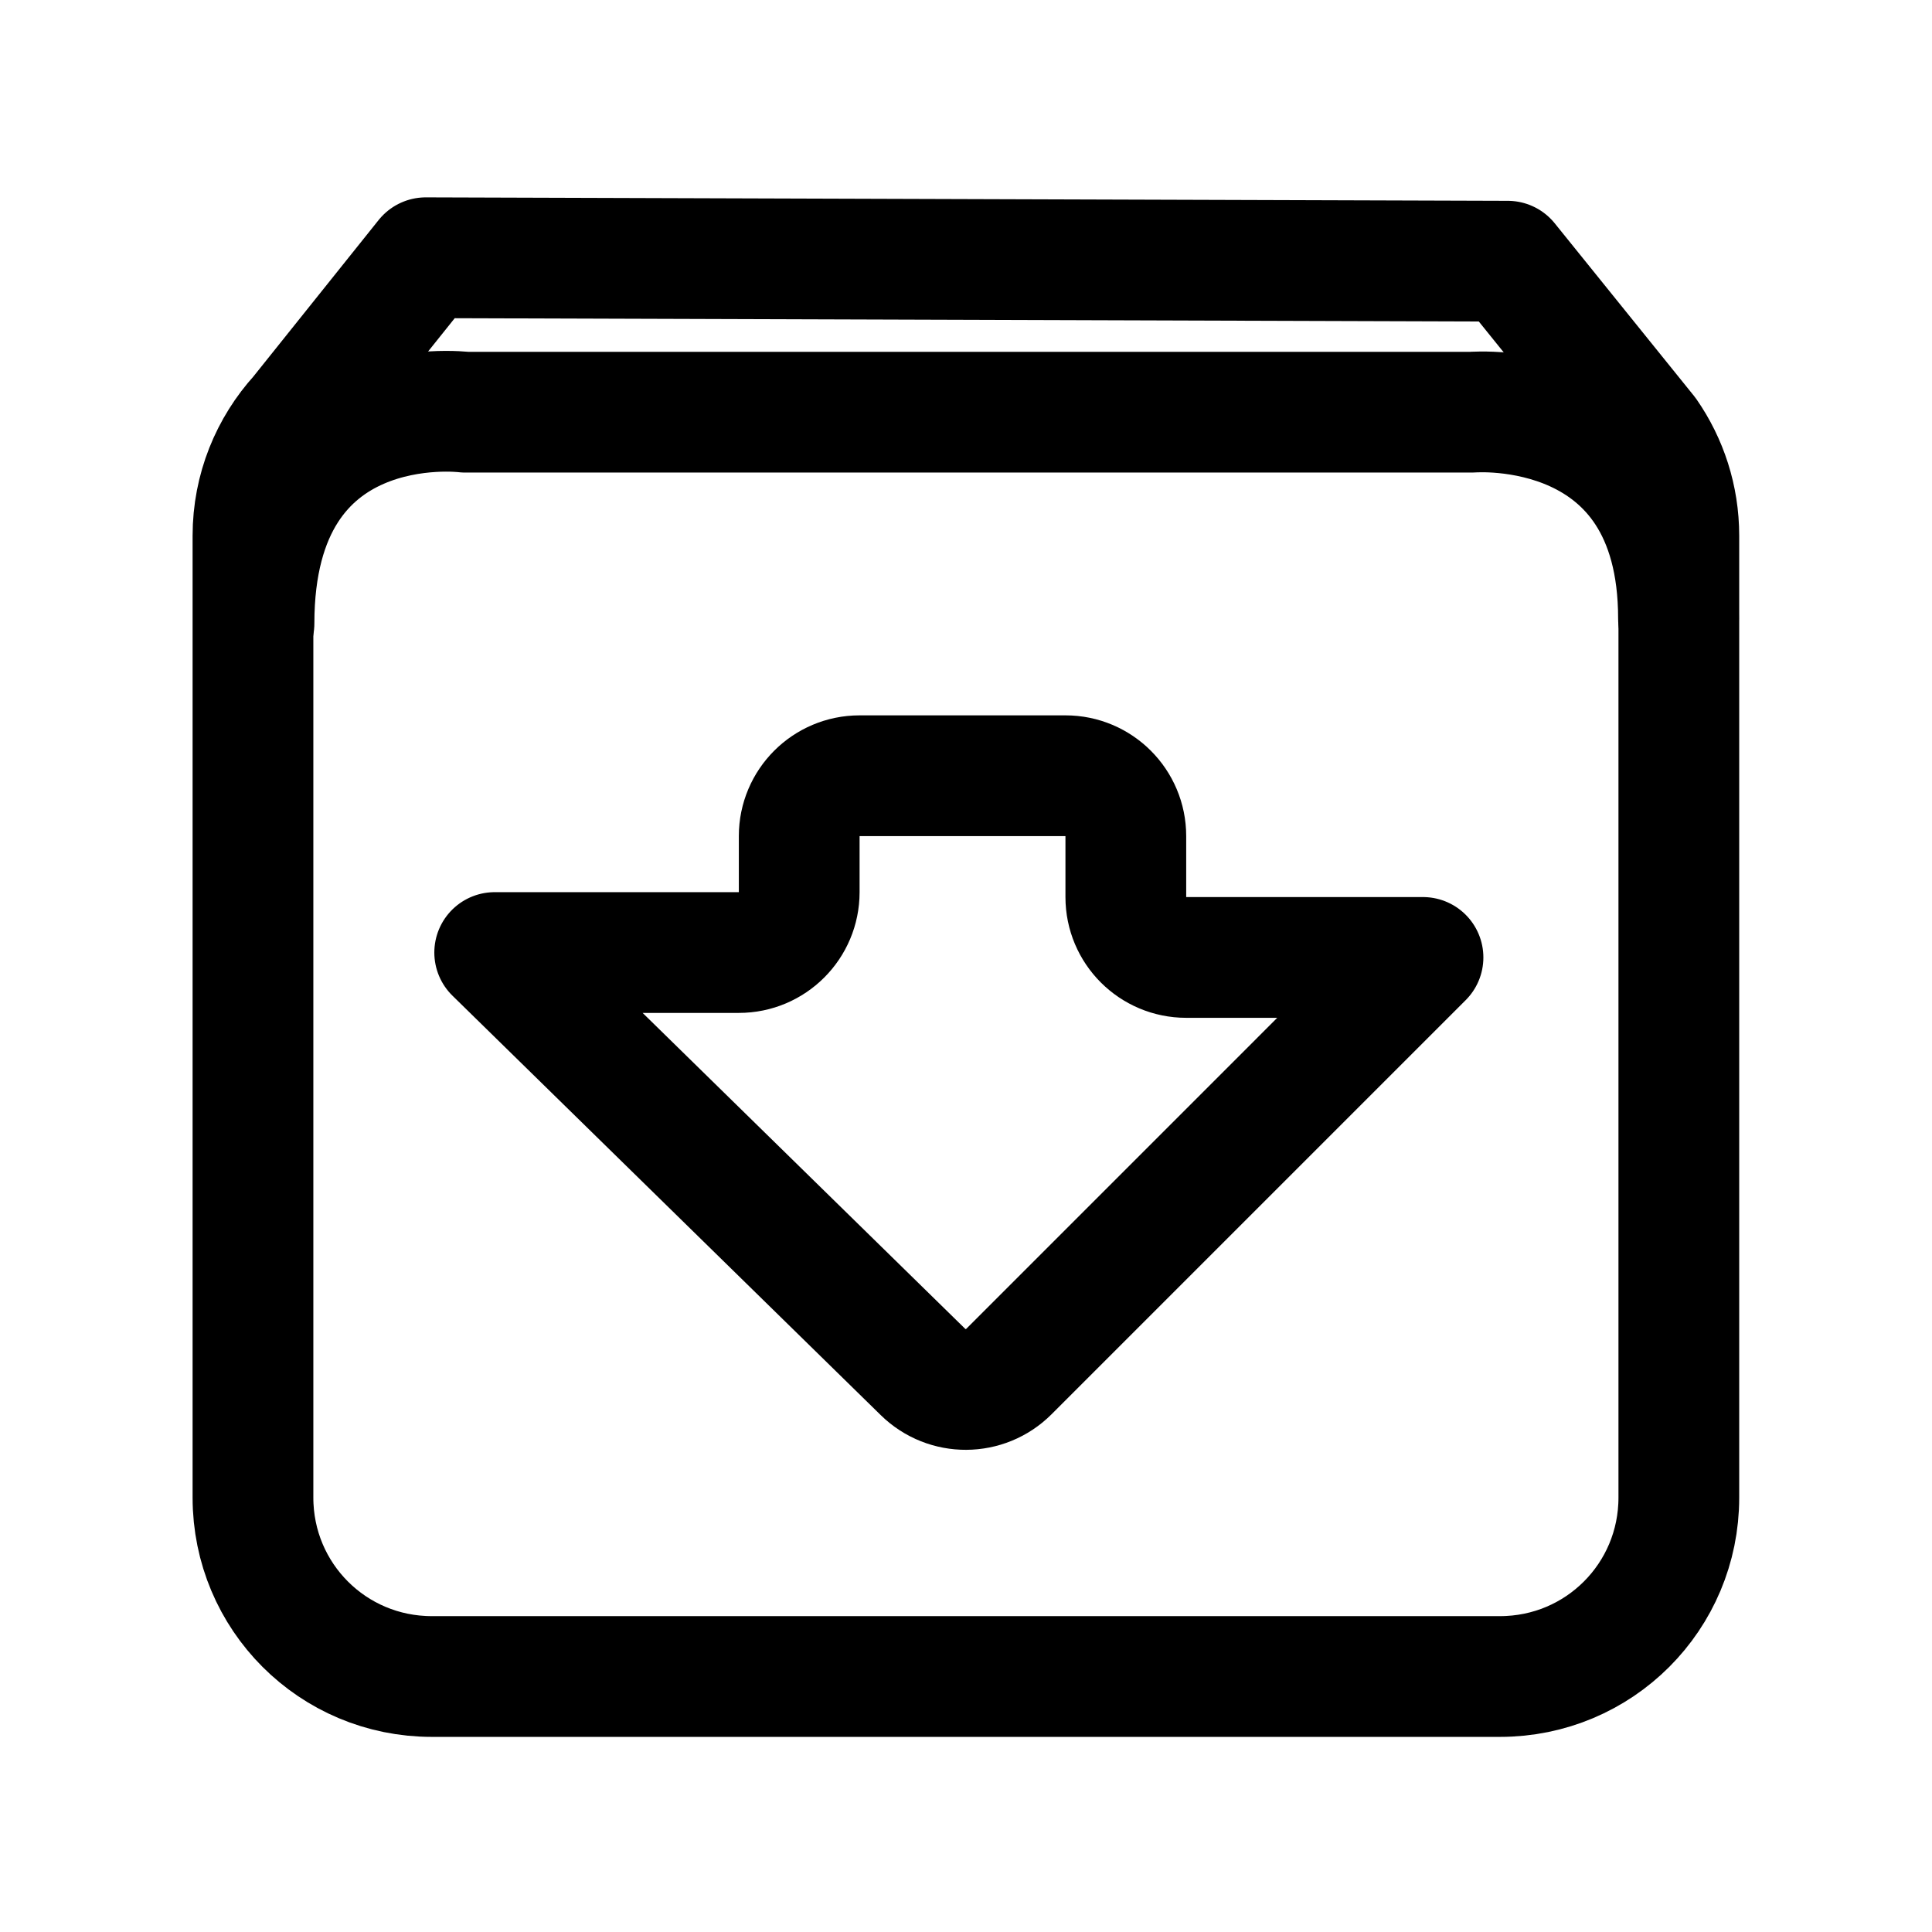
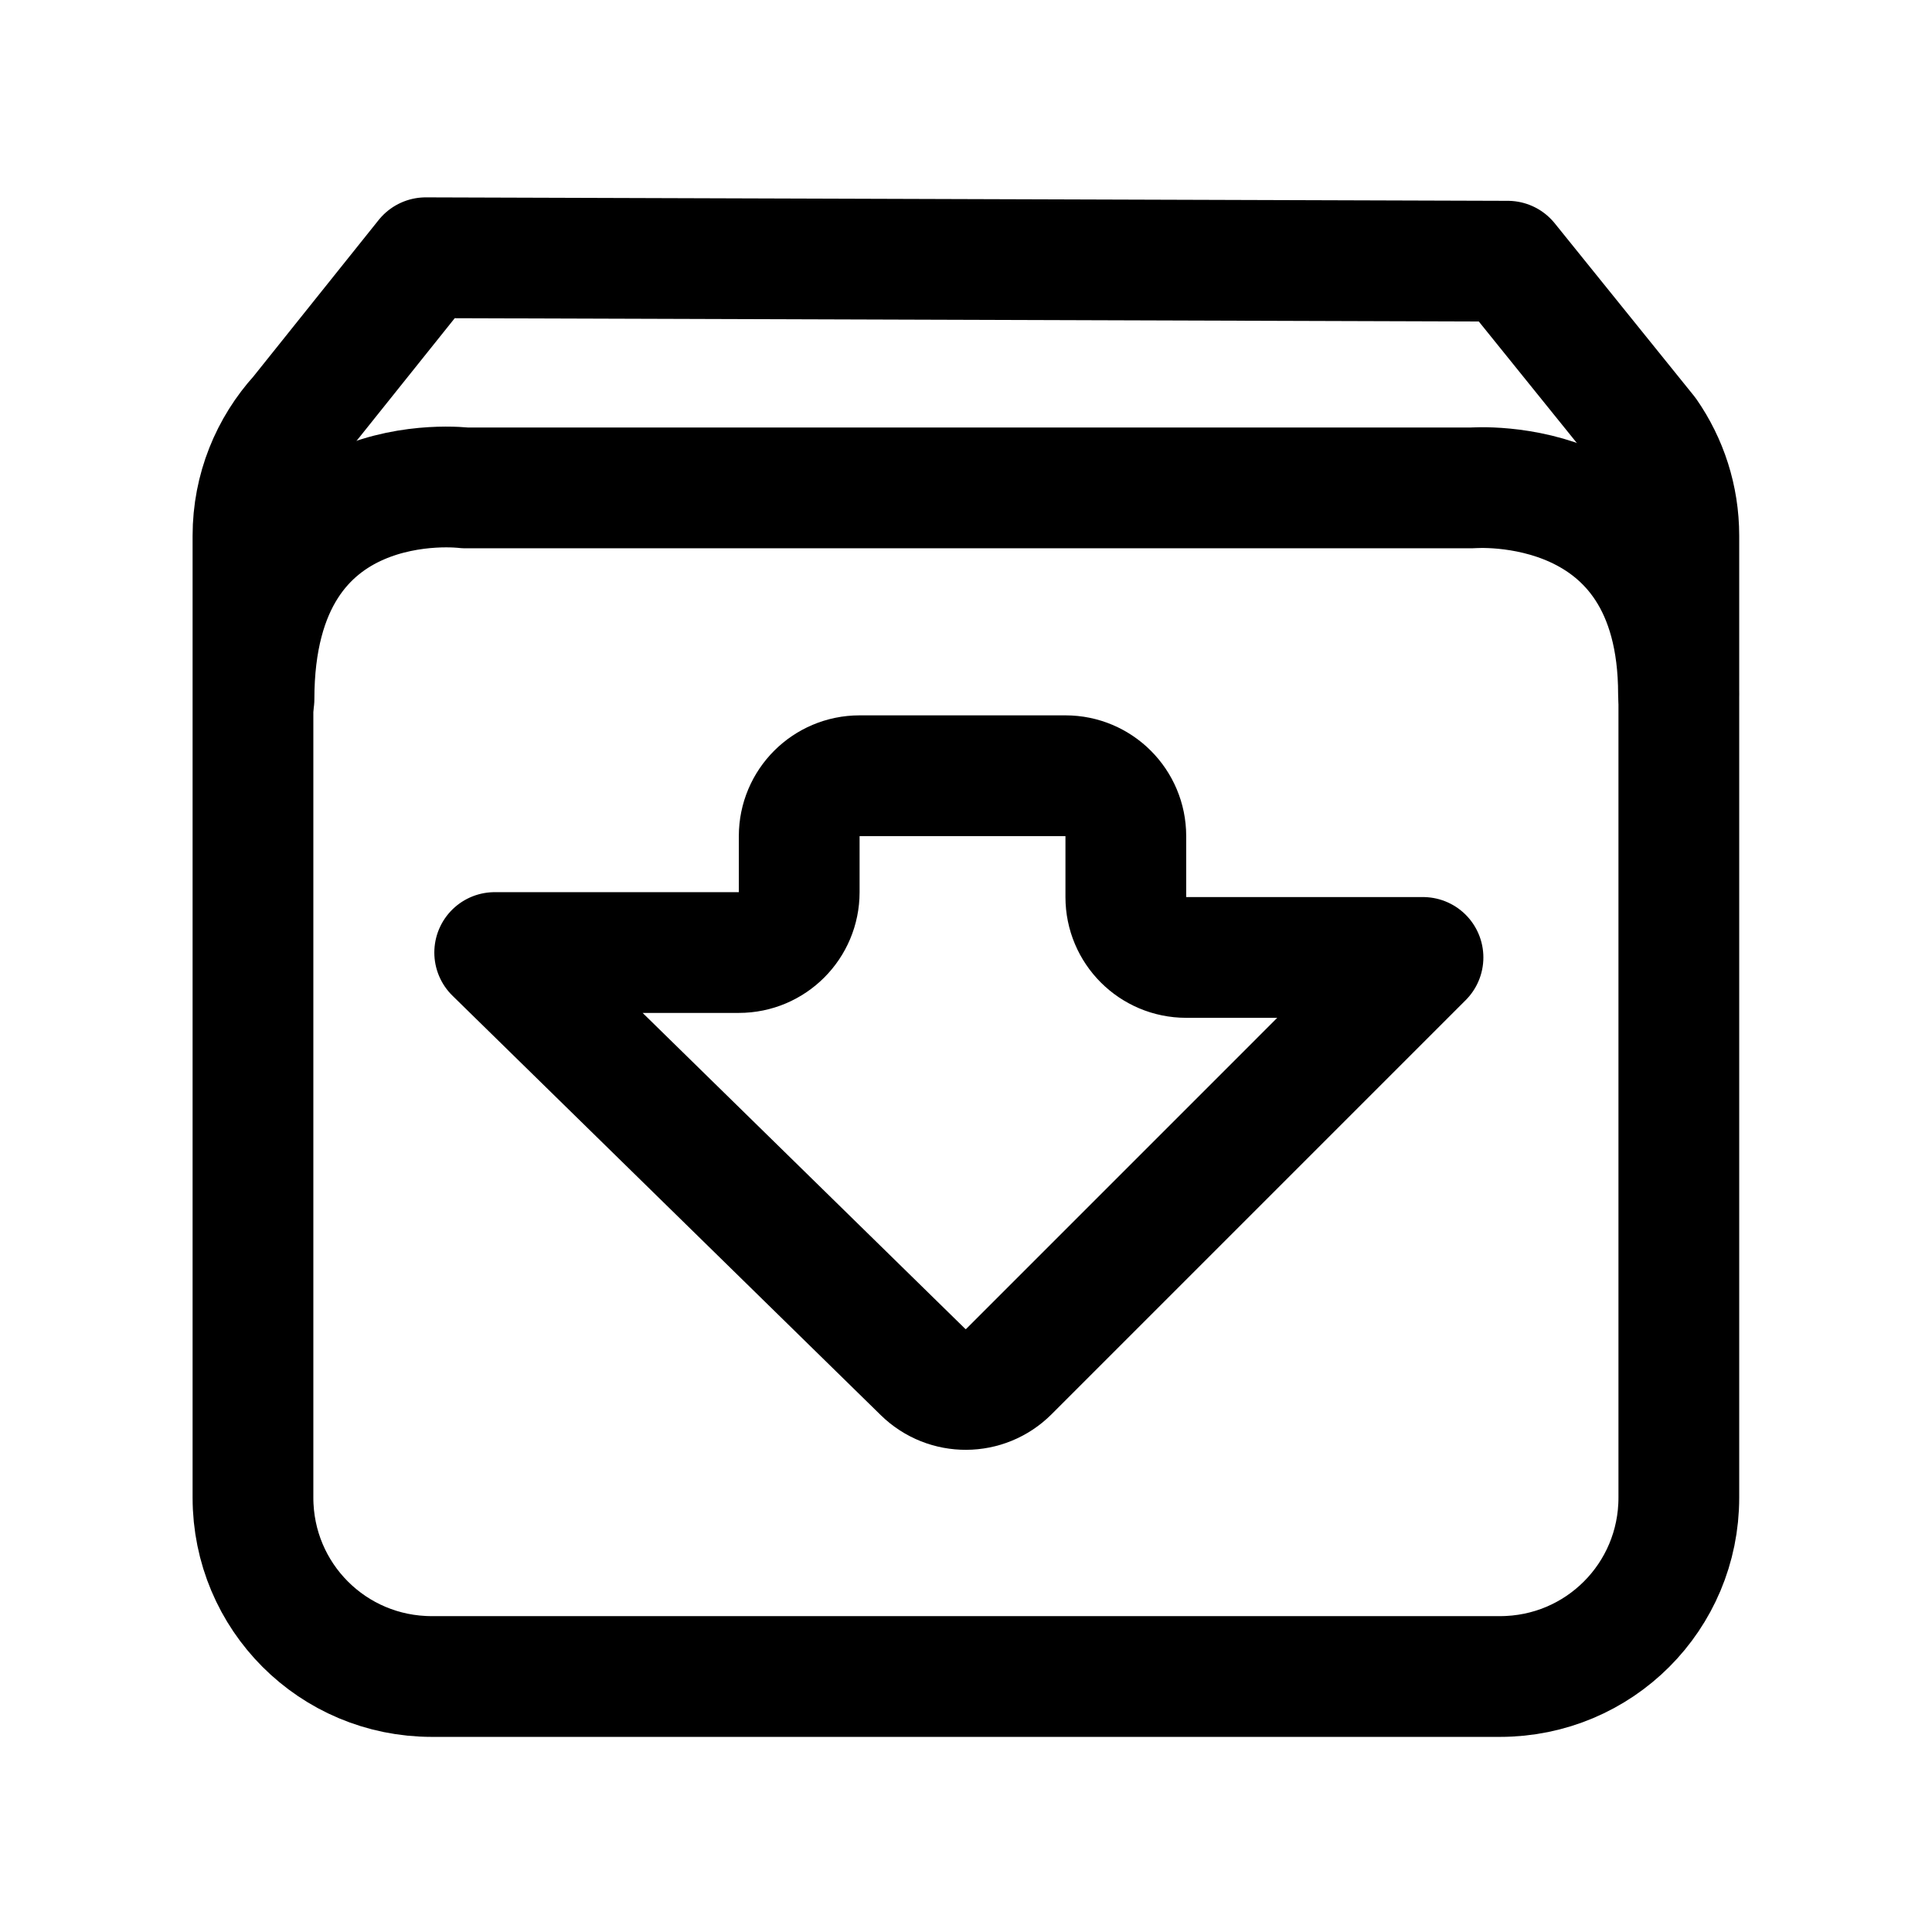
<svg xmlns="http://www.w3.org/2000/svg" width="192" height="192" viewBox="0 0 50.8 50.8" version="1.1" id="svg1" xml:space="preserve">
  <defs id="defs1" />
  <g id="layer1">
    <g id="g7" style="stroke-width:3.175;stroke-dasharray:none" transform="matrix(0.9999936,0,0,1,-0.03739703,-0.2689382)">
      <path id="rect4" style="fill:none;fill-rule:evenodd;stroke:#000000;stroke-width:3.175;stroke-linejoin:round;stroke-dasharray:none;stroke-opacity:1" d="M 11.233,7.046 7.914,11.193 c -0.759,0.835 -1.225,1.942 -1.225,3.164 v 25.29 c 0,2.606 2.098,4.704 4.703,4.704 h 28.085 c 2.606,0 4.704,-2.098 4.704,-4.704 V 14.357 c 0,-0.998 -0.31,-1.921 -0.837,-2.681 l -3.662,-4.539 z" />
-       <path style="fill:none;fill-opacity:0;stroke:#000000;stroke-width:3.175;stroke-linecap:round;stroke-linejoin:round;stroke-dasharray:none;stroke-opacity:1" d="m 6.716,16.661 c 0,-6.264 5.554,-5.554 5.554,-5.554 h 26.477 c 0,0 5.425,-0.452 5.425,5.425" id="path6" />
-       <path style="fill:none;fill-opacity:0;stroke:#000000;stroke-width:3.175;stroke-linecap:round;stroke-linejoin:round;stroke-dasharray:none;stroke-opacity:1;fill-rule:nonzero" d="m 13.045,25.315 h 6.42 a 1.587,1.587 135 0 0 1.587,-1.587 v -1.475 a 1.587,1.587 135 0 1 1.587,-1.587 h 5.414 a 1.587,1.587 45 0 1 1.587,1.587 v 1.604 a 1.587,1.587 45 0 0 1.587,1.587 h 6.227 l -10.889,10.889 a 1.604,1.604 179.698 0 1 -2.257,0.012 z" id="path7" />
+       <path style="fill:none;fill-opacity:0;stroke:#000000;stroke-width:3.175;stroke-linecap:round;stroke-linejoin:round;stroke-dasharray:none;stroke-opacity:1" d="m 6.716,18.652 c 0,-6.264 5.554,-5.554 5.554,-5.554 h 26.477 c 0,0 5.425,-0.452 5.425,5.425" id="path6" />
+       <path style="fill:none;fill-opacity:0;fill-rule:nonzero;stroke:#000000;stroke-width:3.175;stroke-linecap:round;stroke-linejoin:round;stroke-dasharray:none;stroke-opacity:1" d="m 13.045,25.315 h 6.42 a 1.587,1.587 135 0 0 1.587,-1.587 v -1.475 a 1.587,1.587 135 0 1 1.587,-1.587 h 5.414 a 1.587,1.587 45 0 1 1.587,1.587 v 1.604 a 1.587,1.587 45 0 0 1.587,1.587 h 6.227 l -10.889,10.889 a 1.604,1.604 179.698 0 1 -2.257,0.012 z" id="path7" />
    </g>
  </g>
</svg>
